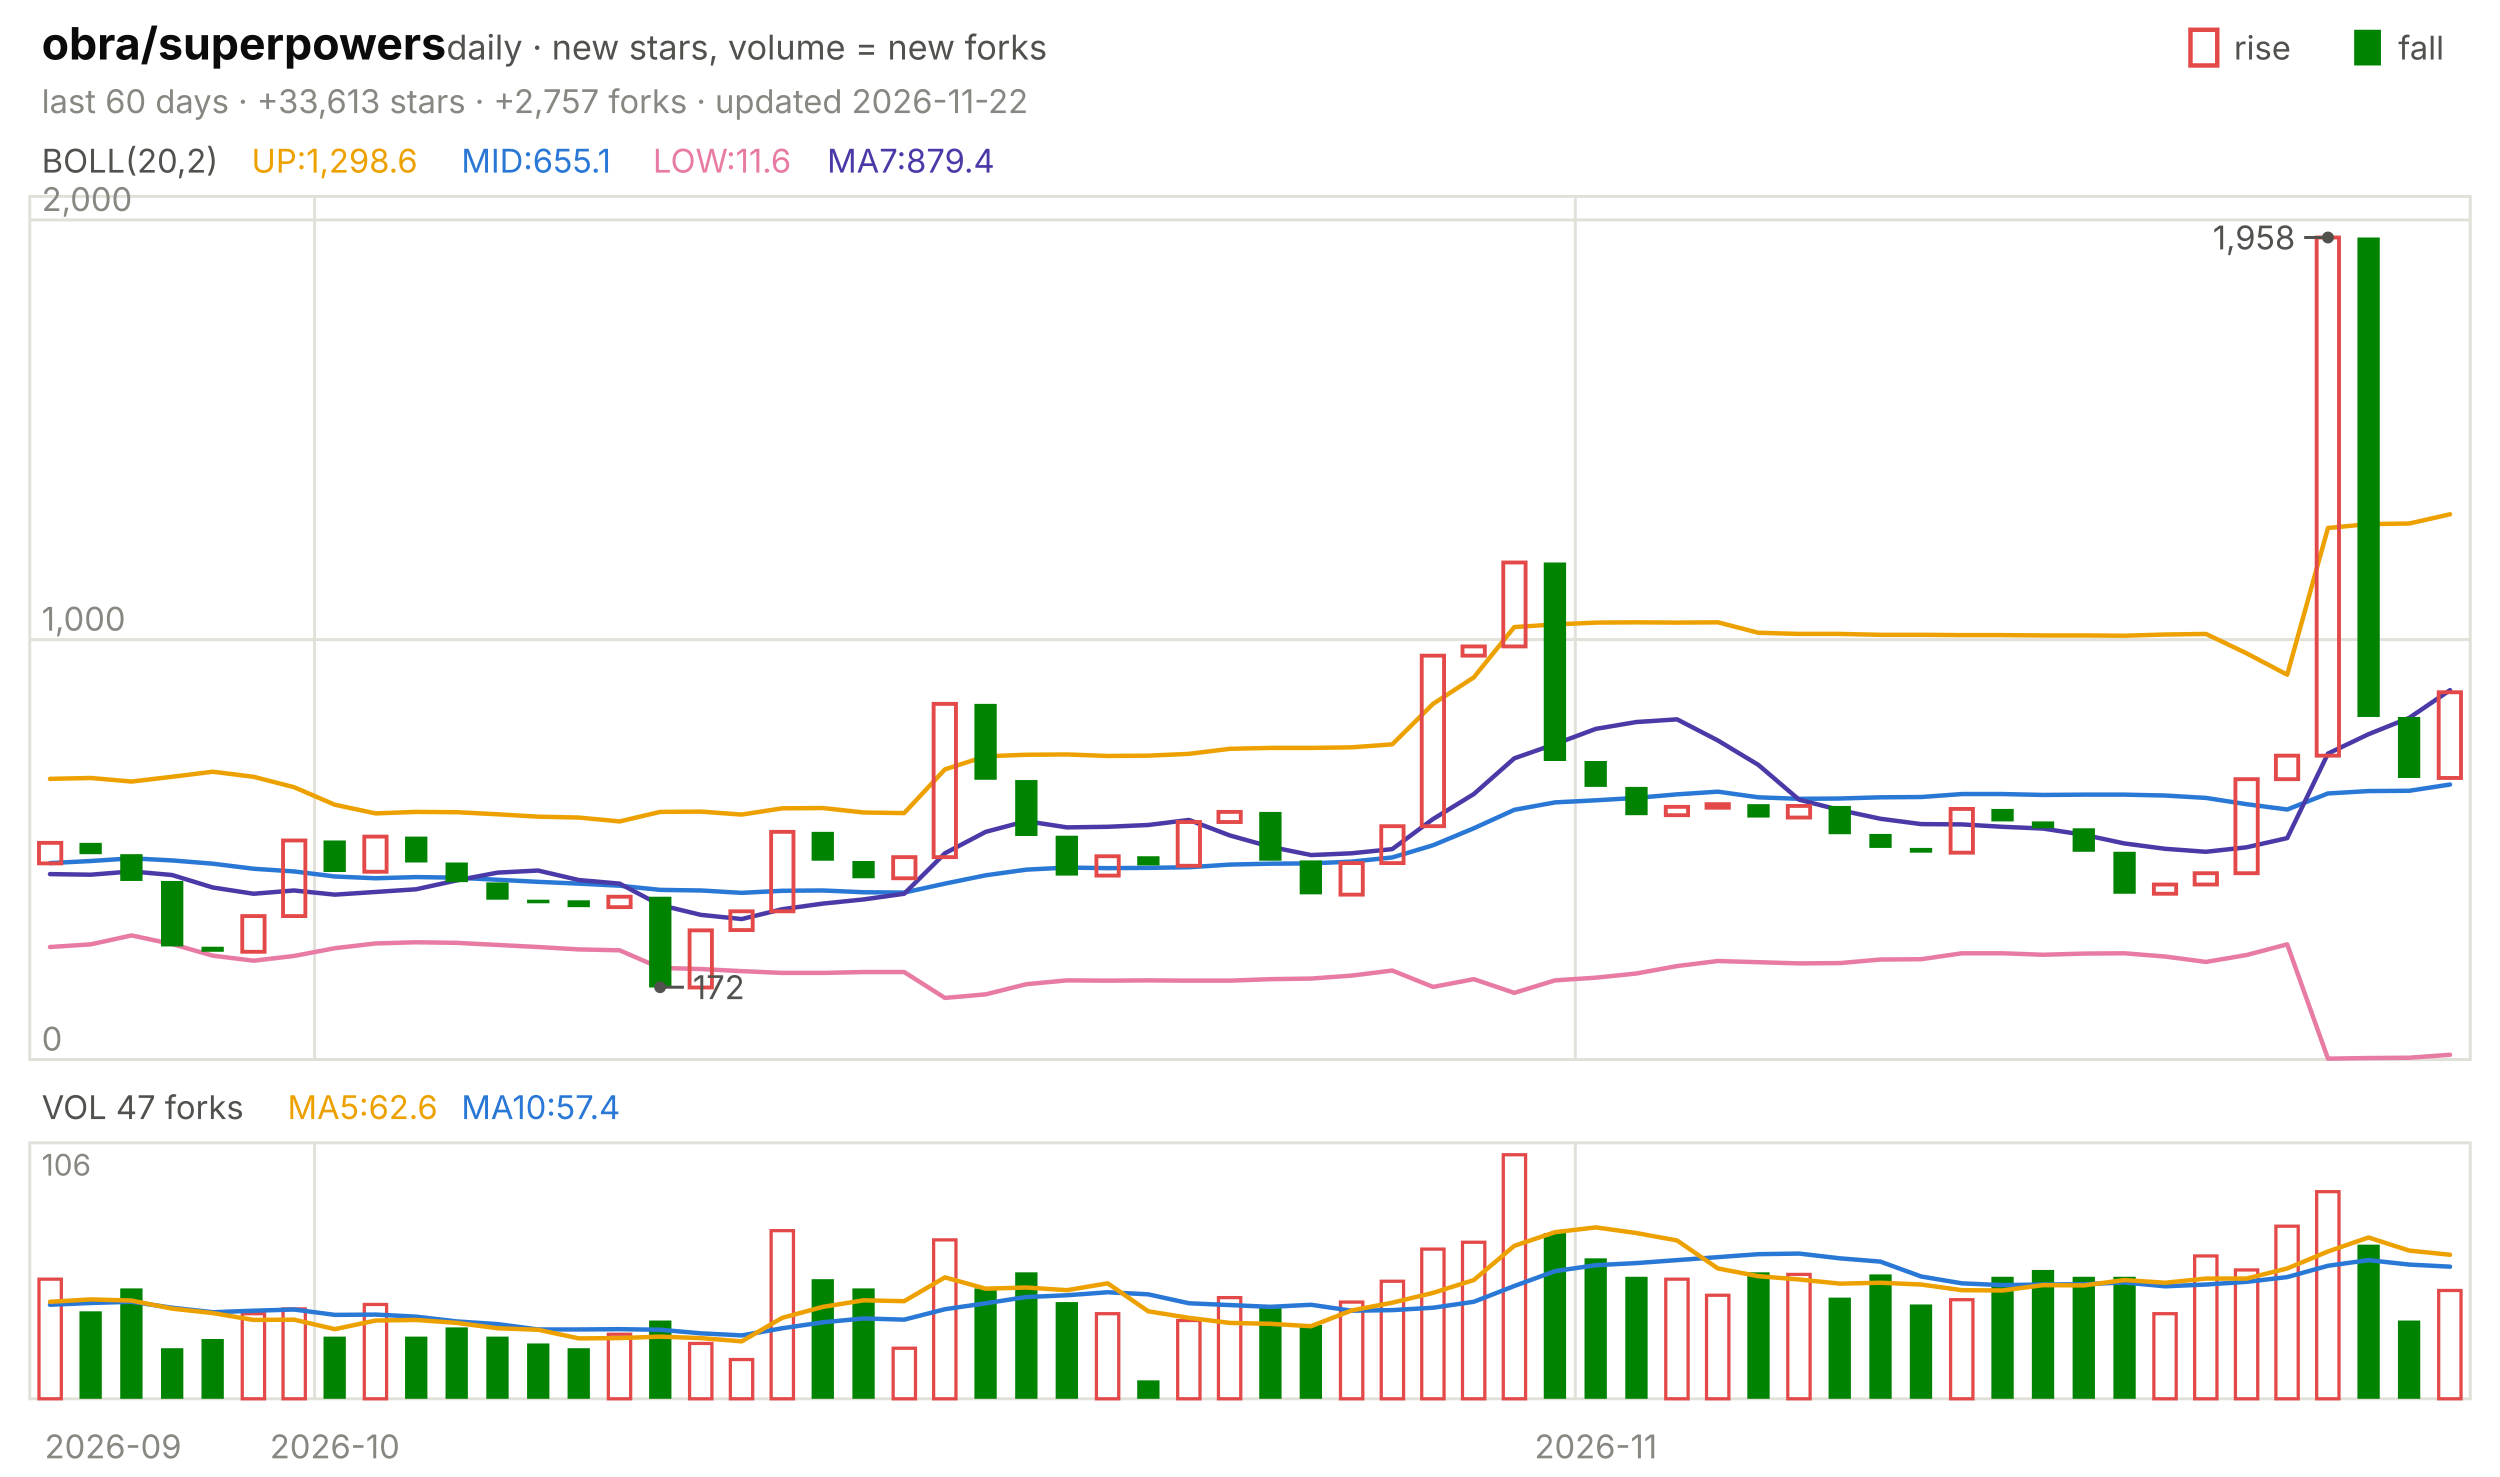
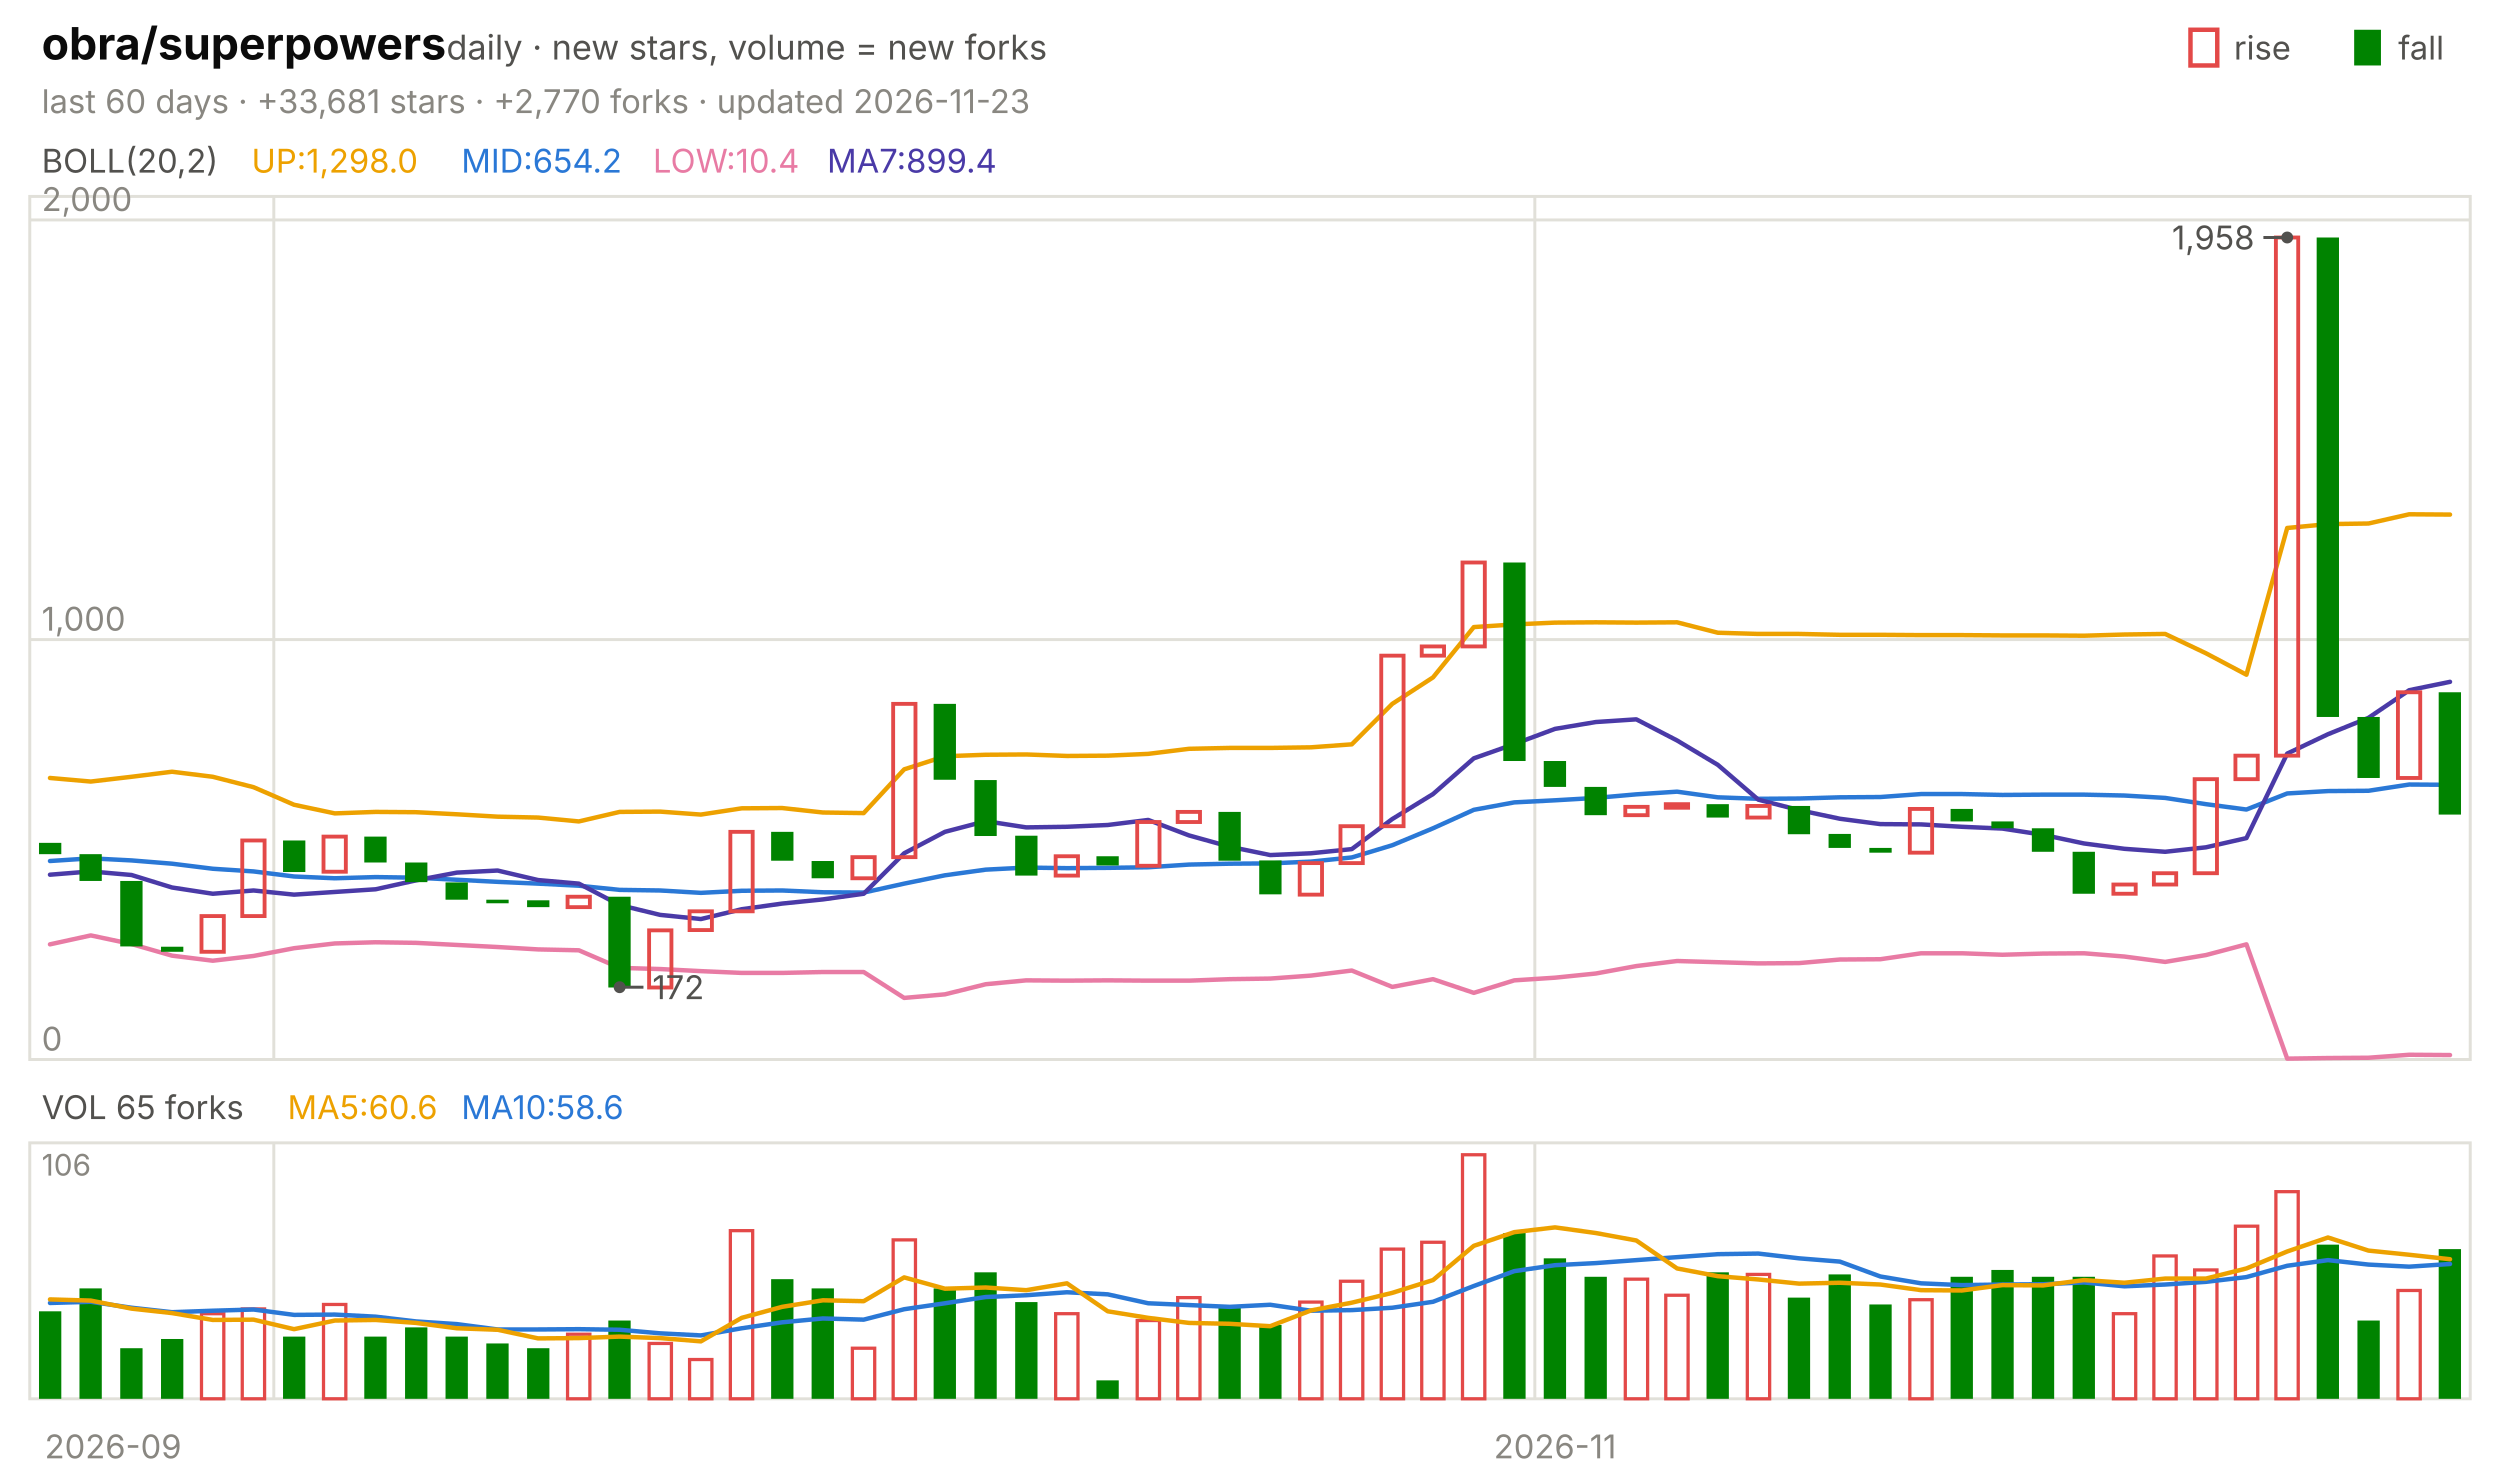
<svg xmlns="http://www.w3.org/2000/svg" viewBox="0 0 840 496" width="840" height="496" font-family="-apple-system,'Segoe UI',system-ui,sans-serif" role="img" aria-label="obra/superpowers candlestick chart">
  <text x="14.0" y="20.0" font-size="15" fill="#0b0b0b" font-weight="650">obra/superpowers</text>
  <text x="150.0" y="20.0" font-size="11.5" fill="#52514e">daily · new stars, volume = new forks</text>
  <text x="805.8" y="20.0" font-size="11.0" fill="#52514e">fall</text>
  <rect x="791" y="10" width="9" height="12" fill="#008300" />
  <text x="750.6" y="20.0" font-size="11.0" fill="#52514e">rise</text>
  <rect x="736" y="10" width="9" height="12" fill="none" stroke="#e34948" stroke-width="1.5" />
-   <text x="14.0" y="38.0" font-size="11.0" fill="#898781">last 60 days · +33,613 stars · +2,757 forks · updated 2026-11-22</text>
+   <text x="14.0" y="38.0" font-size="11.0" fill="#898781">last 60 days · +33,681 stars · +2,770 forks · updated 2026-11-23</text>
  <rect x="10" y="66" width="820" height="290" fill="none" stroke="#e1e0d9" />
  <rect x="10" y="384" width="820" height="86" fill="none" stroke="#e1e0d9" />
  <text x="38.0" y="490.0" font-size="11.0" fill="#898781" text-anchor="middle">2026-09</text>
-   <line x1="105.7" y1="66.0" x2="105.7" y2="356.0" stroke="#e1e0d9" stroke-width="1.0" />
-   <line x1="105.7" y1="384.0" x2="105.7" y2="470.0" stroke="#e1e0d9" stroke-width="1.0" />
-   <text x="112.5" y="490.0" font-size="11.0" fill="#898781" text-anchor="middle">2026-10</text>
-   <line x1="529.3" y1="66.0" x2="529.3" y2="356.0" stroke="#e1e0d9" stroke-width="1.0" />
-   <line x1="529.3" y1="384.0" x2="529.3" y2="470.0" stroke="#e1e0d9" stroke-width="1.0" />
-   <text x="536.2" y="490.0" font-size="11.0" fill="#898781" text-anchor="middle">2026-11</text>
+   <line x1="92.0" y1="66.0" x2="92.0" y2="356.0" stroke="#e1e0d9" stroke-width="1.0" />
+   <line x1="92.0" y1="384.0" x2="92.0" y2="470.0" stroke="#e1e0d9" stroke-width="1.0" />
+   <line x1="515.7" y1="66.0" x2="515.7" y2="356.0" stroke="#e1e0d9" stroke-width="1.0" />
+   <line x1="515.7" y1="384.0" x2="515.7" y2="470.0" stroke="#e1e0d9" stroke-width="1.0" />
+   <text x="522.5" y="490.0" font-size="11.0" fill="#898781" text-anchor="middle">2026-11</text>
  <text x="14.0" y="58.0" font-size="11.0" fill="#52514e">BOLL(20,2)</text>
-   <text x="84.5" y="58.0" font-size="11.0" fill="#eda100">UP:1,298.6</text>
-   <text x="155.0" y="58.0" font-size="11.0" fill="#2a78d6">MID:655.1</text>
-   <text x="219.4" y="58.0" font-size="11.0" fill="#e87ba4">LOW:11.6</text>
-   <text x="277.9" y="58.0" font-size="11.0" fill="#4a3aa7">MA7:879.4</text>
+   <text x="84.5" y="58.0" font-size="11.0" fill="#eda100">UP:1,298.0</text>
+   <text x="155.0" y="58.0" font-size="11.0" fill="#2a78d6">MID:654.2</text>
+   <text x="219.4" y="58.0" font-size="11.0" fill="#e87ba4">LOW:10.4</text>
+   <text x="277.9" y="58.0" font-size="11.0" fill="#4a3aa7">MA7:899.4</text>
  <line x1="10.0" y1="356.0" x2="830.0" y2="356.0" stroke="#e1e0d9" stroke-width="1.0" />
  <text x="14.0" y="353.0" font-size="11.0" fill="#898781">0</text>
  <line x1="10.0" y1="214.9" x2="830.0" y2="214.9" stroke="#e1e0d9" stroke-width="1.0" />
  <text x="14.0" y="211.9" font-size="11.0" fill="#898781">1,000</text>
  <line x1="10.0" y1="73.9" x2="830.0" y2="73.9" stroke="#e1e0d9" stroke-width="1.0" />
  <text x="14.0" y="70.9" font-size="11.0" fill="#898781">2,000</text>
-   <polyline points="16.8,261.7 30.5,261.4 44.2,262.6 57.8,261.0 71.5,259.3 85.2,261.0 98.8,264.5 112.5,270.4 126.2,273.3 139.8,272.8 153.5,272.9 167.2,273.6 180.8,274.4 194.5,274.7 208.2,276.0 221.8,272.8 235.5,272.7 249.2,273.7 262.8,271.6 276.5,271.5 290.2,273.0 303.8,273.2 317.5,258.5 331.2,254.1 344.8,253.6 358.5,253.5 372.2,254.0 385.8,253.9 399.5,253.3 413.2,251.6 426.8,251.3 440.5,251.3 454.2,251.1 467.8,250.1 481.5,236.5 495.2,227.6 508.8,210.7 522.5,209.8 536.2,209.2 549.8,209.1 563.5,209.2 577.2,209.1 590.8,212.6 604.5,213.0 618.2,213.0 631.8,213.3 645.5,213.3 659.2,213.4 672.8,213.4 686.5,213.5 700.2,213.5 713.8,213.6 727.5,213.2 741.2,213.0 754.8,219.5 768.5,226.7 782.2,177.4 795.8,176.1 809.5,175.9 823.2,172.8" fill="none" stroke="#eda100" stroke-width="1.5" stroke-linejoin="round" stroke-linecap="round" />
-   <polyline points="16.8,290.0 30.5,289.3 44.2,288.4 57.8,289.1 71.5,290.2 85.2,291.9 98.8,292.8 112.5,294.5 126.2,295.1 139.8,294.7 153.5,294.9 167.2,295.6 180.8,296.3 194.5,296.9 208.2,297.6 221.8,299.0 235.5,299.2 249.2,300.0 262.8,299.3 276.5,299.2 290.2,299.8 303.8,299.9 317.5,296.9 331.2,294.1 344.8,292.2 358.5,291.5 372.2,291.7 385.8,291.6 399.5,291.4 413.2,290.5 426.8,290.2 440.5,290.1 454.2,289.5 467.8,288.1 481.5,284.0 495.2,278.3 508.8,272.1 522.5,269.6 536.2,268.9 549.8,268.1 563.5,266.9 577.2,266.0 590.8,267.9 604.5,268.4 618.2,268.3 631.8,267.9 645.5,267.8 659.2,266.8 672.8,266.8 686.5,267.1 700.2,267.0 713.8,267.0 727.5,267.3 741.2,268.1 754.8,270.2 768.5,272.0 782.2,266.6 795.8,265.8 809.5,265.7 823.2,263.6" fill="none" stroke="#2a78d6" stroke-width="1.5" stroke-linejoin="round" stroke-linecap="round" />
-   <polyline points="16.8,318.2 30.5,317.3 44.2,314.3 57.8,317.2 71.5,321.1 85.2,322.8 98.8,321.2 112.5,318.6 126.2,317.0 139.8,316.6 153.5,316.8 167.2,317.5 180.8,318.2 194.5,319.0 208.2,319.3 221.8,325.2 235.5,325.6 249.2,326.3 262.8,326.9 276.5,326.9 290.2,326.6 303.8,326.6 317.5,335.3 331.2,334.1 344.8,330.7 358.5,329.4 372.2,329.5 385.8,329.4 399.5,329.5 413.2,329.5 426.8,329.0 440.5,328.8 454.2,327.8 467.8,326.1 481.5,331.6 495.2,329.0 508.8,333.6 522.5,329.4 536.2,328.5 549.8,327.1 563.5,324.6 577.2,322.9 590.8,323.3 604.5,323.7 618.2,323.6 631.8,322.4 645.5,322.3 659.2,320.3 672.8,320.3 686.5,320.8 700.2,320.4 713.8,320.3 727.5,321.4 741.2,323.2 754.8,320.9 768.5,317.3 782.2,355.7 795.8,355.5 809.5,355.4 823.2,354.4" fill="none" stroke="#e87ba4" stroke-width="1.5" stroke-linejoin="round" stroke-linecap="round" />
-   <polyline points="16.8,293.7 30.5,293.9 44.2,292.8 57.8,294.0 71.5,298.2 85.2,300.3 98.8,299.2 112.5,300.6 126.2,299.7 139.8,298.8 153.5,295.8 167.2,293.2 180.8,292.5 194.5,295.7 208.2,296.9 221.8,304.1 235.5,307.4 249.2,308.8 262.8,305.5 276.5,303.6 290.2,302.2 303.8,300.3 317.5,286.7 331.2,279.5 344.8,275.9 358.5,278.0 372.2,277.8 385.8,277.2 399.5,275.5 413.2,280.7 426.8,284.5 440.5,287.3 454.2,286.7 467.8,285.3 481.5,275.2 495.2,266.8 508.8,254.8 522.5,250.0 536.2,244.9 549.8,242.6 563.5,241.7 577.2,248.8 590.8,257.0 604.5,268.7 618.2,272.2 631.8,275.1 645.5,276.9 659.2,277.0 672.8,277.8 686.5,278.4 700.2,280.5 713.8,283.4 727.5,285.2 741.2,286.2 754.8,284.7 768.5,281.6 782.2,253.2 795.8,246.7 809.5,241.2 823.2,231.9" fill="none" stroke="#4a3aa7" stroke-width="1.5" stroke-linejoin="round" stroke-linecap="round" />
-   <rect x="13.1" y="283.2" width="7.5" height="6.9" fill="none" stroke="#e34948" stroke-width="1.3" />
-   <rect x="26.7" y="283.2" width="7.5" height="3.8" fill="#008300" />
-   <rect x="40.4" y="287.0" width="7.5" height="9.0" fill="#008300" />
-   <rect x="54.1" y="296.0" width="7.5" height="22.0" fill="#008300" />
-   <rect x="67.7" y="318.1" width="7.5" height="1.7" fill="#008300" />
-   <rect x="81.4" y="307.8" width="7.5" height="12.0" fill="none" stroke="#e34948" stroke-width="1.3" />
-   <rect x="95.1" y="282.4" width="7.5" height="25.4" fill="none" stroke="#e34948" stroke-width="1.3" />
-   <rect x="108.7" y="282.4" width="7.5" height="10.6" fill="#008300" />
-   <rect x="122.4" y="281.1" width="7.5" height="11.8" fill="none" stroke="#e34948" stroke-width="1.3" />
-   <rect x="136.1" y="281.1" width="7.5" height="8.7" fill="#008300" />
-   <rect x="149.7" y="289.8" width="7.5" height="6.6" fill="#008300" />
-   <rect x="163.4" y="296.5" width="7.5" height="5.8" fill="#008300" />
-   <rect x="177.1" y="302.3" width="7.5" height="1.2" fill="#008300" />
-   <rect x="190.7" y="302.5" width="7.5" height="2.3" fill="#008300" />
-   <rect x="204.4" y="301.3" width="7.5" height="3.5" fill="none" stroke="#e34948" stroke-width="1.3" />
-   <rect x="218.1" y="301.3" width="7.5" height="30.5" fill="#008300" />
-   <rect x="231.7" y="312.6" width="7.5" height="19.2" fill="none" stroke="#e34948" stroke-width="1.3" />
-   <rect x="245.4" y="306.2" width="7.5" height="6.3" fill="none" stroke="#e34948" stroke-width="1.3" />
-   <rect x="259.1" y="279.5" width="7.5" height="26.7" fill="none" stroke="#e34948" stroke-width="1.3" />
-   <rect x="272.7" y="279.5" width="7.5" height="9.7" fill="#008300" />
-   <rect x="286.4" y="289.3" width="7.5" height="5.8" fill="#008300" />
-   <rect x="300.1" y="288.0" width="7.5" height="7.1" fill="none" stroke="#e34948" stroke-width="1.3" />
-   <rect x="313.7" y="236.5" width="7.5" height="51.5" fill="none" stroke="#e34948" stroke-width="1.3" />
-   <rect x="327.4" y="236.5" width="7.5" height="25.5" fill="#008300" />
-   <rect x="341.1" y="262.1" width="7.5" height="18.8" fill="#008300" />
-   <rect x="354.7" y="280.8" width="7.5" height="13.4" fill="#008300" />
-   <rect x="368.4" y="287.7" width="7.5" height="6.5" fill="none" stroke="#e34948" stroke-width="1.3" />
-   <rect x="382.1" y="287.7" width="7.5" height="3.1" fill="#008300" />
-   <rect x="395.7" y="276.2" width="7.5" height="14.7" fill="none" stroke="#e34948" stroke-width="1.3" />
-   <rect x="409.4" y="272.8" width="7.5" height="3.4" fill="none" stroke="#e34948" stroke-width="1.3" />
-   <rect x="423.1" y="272.8" width="7.5" height="16.4" fill="#008300" />
-   <rect x="436.7" y="289.1" width="7.5" height="11.4" fill="#008300" />
-   <rect x="450.4" y="290.0" width="7.5" height="10.6" fill="none" stroke="#e34948" stroke-width="1.3" />
-   <rect x="464.1" y="277.6" width="7.5" height="12.4" fill="none" stroke="#e34948" stroke-width="1.3" />
-   <rect x="477.7" y="220.3" width="7.5" height="57.3" fill="none" stroke="#e34948" stroke-width="1.3" />
-   <rect x="491.4" y="217.2" width="7.5" height="3.1" fill="none" stroke="#e34948" stroke-width="1.3" />
-   <rect x="505.1" y="189.0" width="7.5" height="28.2" fill="none" stroke="#e34948" stroke-width="1.3" />
-   <rect x="518.7" y="189.0" width="7.5" height="66.7" fill="#008300" />
-   <rect x="532.4" y="255.7" width="7.5" height="8.7" fill="#008300" />
-   <rect x="546.1" y="264.4" width="7.5" height="9.5" fill="#008300" />
-   <rect x="559.7" y="271.1" width="7.5" height="2.8" fill="none" stroke="#e34948" stroke-width="1.3" />
-   <rect x="573.4" y="270.2" width="7.5" height="1.2" fill="none" stroke="#e34948" stroke-width="1.3" />
-   <rect x="587.1" y="270.2" width="7.5" height="4.5" fill="#008300" />
-   <rect x="600.7" y="270.8" width="7.5" height="3.9" fill="none" stroke="#e34948" stroke-width="1.3" />
-   <rect x="614.4" y="270.8" width="7.5" height="9.5" fill="#008300" />
-   <rect x="628.1" y="280.2" width="7.5" height="4.7" fill="#008300" />
-   <rect x="641.7" y="284.9" width="7.5" height="1.6" fill="#008300" />
-   <rect x="655.4" y="271.8" width="7.5" height="14.7" fill="none" stroke="#e34948" stroke-width="1.3" />
-   <rect x="669.1" y="271.8" width="7.5" height="4.2" fill="#008300" />
-   <rect x="682.7" y="276.0" width="7.5" height="2.3" fill="#008300" />
-   <rect x="696.4" y="278.3" width="7.5" height="7.9" fill="#008300" />
-   <rect x="710.1" y="286.2" width="7.5" height="14.1" fill="#008300" />
-   <rect x="723.7" y="297.2" width="7.5" height="3.1" fill="none" stroke="#e34948" stroke-width="1.3" />
-   <rect x="737.4" y="293.4" width="7.5" height="3.8" fill="none" stroke="#e34948" stroke-width="1.3" />
-   <rect x="751.1" y="261.8" width="7.5" height="31.6" fill="none" stroke="#e34948" stroke-width="1.3" />
-   <rect x="764.7" y="253.9" width="7.5" height="7.9" fill="none" stroke="#e34948" stroke-width="1.3" />
-   <rect x="778.4" y="79.8" width="7.5" height="174.1" fill="none" stroke="#e34948" stroke-width="1.3" />
-   <rect x="792.1" y="79.8" width="7.5" height="161.1" fill="#008300" />
-   <rect x="805.7" y="240.9" width="7.5" height="20.5" fill="#008300" />
-   <rect x="819.4" y="232.6" width="7.5" height="28.8" fill="none" stroke="#e34948" stroke-width="1.3" />
-   <circle cx="782.2" cy="79.8" r="2" fill="#52514e" />
-   <line x1="782.2" y1="79.8" x2="774.2" y2="79.8" stroke="#52514e" stroke-width="1.0" />
-   <text x="771.2" y="83.8" font-size="11.0" fill="#52514e" text-anchor="end">1,958</text>
-   <circle cx="221.8" cy="331.7" r="2" fill="#52514e" />
-   <line x1="221.8" y1="331.7" x2="229.8" y2="331.7" stroke="#52514e" stroke-width="1.0" />
-   <text x="232.8" y="335.7" font-size="11.0" fill="#52514e">172</text>
-   <text x="14.0" y="376.0" font-size="11.0" fill="#52514e">VOL 47 forks</text>
-   <text x="96.6" y="376.0" font-size="11.0" fill="#eda100">MA5:62.6</text>
-   <text x="155.0" y="376.0" font-size="11.0" fill="#2a78d6">MA10:57.4</text>
+   <polyline points="16.8,261.4 30.5,262.6 44.2,261.0 57.8,259.3 71.5,261.0 85.2,264.5 98.8,270.4 112.5,273.3 126.2,272.8 139.8,272.9 153.5,273.6 167.2,274.4 180.8,274.7 194.5,276.0 208.2,272.8 221.8,272.7 235.5,273.7 249.2,271.6 262.8,271.5 276.5,273.0 290.2,273.2 303.8,258.5 317.5,254.1 331.2,253.6 344.8,253.5 358.5,254.0 372.2,253.9 385.8,253.3 399.5,251.6 413.2,251.3 426.8,251.3 440.5,251.1 454.2,250.1 467.8,236.5 481.5,227.6 495.2,210.7 508.8,209.8 522.5,209.2 536.2,209.1 549.8,209.2 563.5,209.1 577.2,212.6 590.8,213.0 604.5,213.0 618.2,213.3 631.8,213.3 645.5,213.4 659.2,213.4 672.8,213.5 686.5,213.5 700.2,213.6 713.8,213.2 727.5,213.0 741.2,219.5 754.8,226.7 768.5,177.4 782.2,176.1 795.8,175.9 809.5,172.8 823.2,172.9" fill="none" stroke="#eda100" stroke-width="1.5" stroke-linejoin="round" stroke-linecap="round" />
+   <polyline points="16.8,289.3 30.5,288.4 44.2,289.1 57.8,290.2 71.5,291.9 85.2,292.8 98.8,294.5 112.5,295.1 126.2,294.7 139.8,294.9 153.5,295.6 167.2,296.3 180.8,296.9 194.5,297.6 208.2,299.0 221.8,299.2 235.5,300.0 249.2,299.3 262.8,299.2 276.5,299.8 290.2,299.9 303.8,296.9 317.5,294.1 331.2,292.2 344.8,291.5 358.5,291.7 372.2,291.6 385.8,291.4 399.5,290.5 413.2,290.2 426.8,290.1 440.5,289.5 454.2,288.1 467.8,284.0 481.5,278.3 495.2,272.1 508.8,269.6 522.5,268.9 536.2,268.1 549.8,266.9 563.5,266.0 577.2,267.9 590.8,268.4 604.5,268.3 618.2,267.9 631.8,267.8 645.5,266.8 659.2,266.8 672.8,267.1 686.5,267.0 700.2,267.0 713.8,267.3 727.5,268.1 741.2,270.2 754.8,272.0 768.5,266.6 782.2,265.8 795.8,265.7 809.5,263.6 823.2,263.7" fill="none" stroke="#2a78d6" stroke-width="1.5" stroke-linejoin="round" stroke-linecap="round" />
+   <polyline points="16.8,317.3 30.5,314.3 44.2,317.2 57.8,321.1 71.5,322.8 85.2,321.2 98.8,318.6 112.5,317.0 126.2,316.6 139.8,316.8 153.5,317.5 167.2,318.2 180.8,319.0 194.5,319.3 208.2,325.2 221.8,325.6 235.5,326.3 249.2,326.9 262.8,326.9 276.5,326.6 290.2,326.6 303.8,335.3 317.5,334.1 331.2,330.7 344.8,329.4 358.5,329.5 372.2,329.4 385.8,329.5 399.5,329.5 413.2,329.0 426.8,328.8 440.5,327.8 454.2,326.1 467.8,331.6 481.5,329.0 495.2,333.6 508.8,329.4 522.5,328.5 536.2,327.1 549.8,324.6 563.5,322.9 577.2,323.3 590.8,323.7 604.5,323.6 618.2,322.4 631.8,322.3 645.5,320.3 659.2,320.3 672.8,320.8 686.5,320.4 700.2,320.3 713.8,321.4 727.5,323.2 741.2,320.9 754.8,317.3 768.5,355.7 782.2,355.5 795.8,355.4 809.5,354.4 823.2,354.5" fill="none" stroke="#e87ba4" stroke-width="1.5" stroke-linejoin="round" stroke-linecap="round" />
+   <polyline points="16.8,293.9 30.5,292.8 44.2,294.0 57.8,298.2 71.5,300.3 85.2,299.2 98.8,300.6 112.5,299.7 126.2,298.8 139.8,295.8 153.5,293.2 167.2,292.5 180.8,295.7 194.5,296.9 208.2,304.1 221.8,307.4 235.5,308.8 249.2,305.5 262.8,303.6 276.5,302.2 290.2,300.3 303.8,286.7 317.5,279.5 331.2,275.9 344.8,278.0 358.5,277.8 372.2,277.2 385.8,275.5 399.5,280.7 413.2,284.5 426.8,287.3 440.5,286.7 454.2,285.3 467.8,275.2 481.5,266.8 495.2,254.8 508.8,250.0 522.5,244.9 536.2,242.6 549.8,241.7 563.5,248.8 577.2,257.0 590.8,268.7 604.5,272.2 618.2,275.1 631.8,276.9 645.5,277.0 659.2,277.8 672.8,278.4 686.5,280.5 700.2,283.4 713.8,285.2 727.5,286.2 741.2,284.7 754.8,281.6 768.5,253.2 782.2,246.7 795.8,241.2 809.5,231.9 823.2,229.1" fill="none" stroke="#4a3aa7" stroke-width="1.5" stroke-linejoin="round" stroke-linecap="round" />
+   <rect x="13.1" y="283.2" width="7.5" height="3.8" fill="#008300" />
+   <rect x="26.7" y="287.0" width="7.5" height="9.0" fill="#008300" />
+   <rect x="40.4" y="296.0" width="7.5" height="22.0" fill="#008300" />
+   <rect x="54.1" y="318.1" width="7.5" height="1.7" fill="#008300" />
+   <rect x="67.7" y="307.8" width="7.5" height="12.0" fill="none" stroke="#e34948" stroke-width="1.3" />
+   <rect x="81.4" y="282.4" width="7.5" height="25.4" fill="none" stroke="#e34948" stroke-width="1.3" />
+   <rect x="95.1" y="282.4" width="7.5" height="10.6" fill="#008300" />
+   <rect x="108.7" y="281.1" width="7.5" height="11.8" fill="none" stroke="#e34948" stroke-width="1.3" />
+   <rect x="122.4" y="281.1" width="7.5" height="8.7" fill="#008300" />
+   <rect x="136.1" y="289.8" width="7.5" height="6.6" fill="#008300" />
+   <rect x="149.7" y="296.5" width="7.5" height="5.8" fill="#008300" />
+   <rect x="163.4" y="302.3" width="7.5" height="1.2" fill="#008300" />
+   <rect x="177.1" y="302.5" width="7.5" height="2.3" fill="#008300" />
+   <rect x="190.7" y="301.3" width="7.5" height="3.5" fill="none" stroke="#e34948" stroke-width="1.3" />
+   <rect x="204.4" y="301.3" width="7.5" height="30.5" fill="#008300" />
+   <rect x="218.1" y="312.6" width="7.5" height="19.2" fill="none" stroke="#e34948" stroke-width="1.3" />
+   <rect x="231.7" y="306.2" width="7.5" height="6.3" fill="none" stroke="#e34948" stroke-width="1.3" />
+   <rect x="245.4" y="279.5" width="7.5" height="26.7" fill="none" stroke="#e34948" stroke-width="1.3" />
+   <rect x="259.1" y="279.5" width="7.5" height="9.7" fill="#008300" />
+   <rect x="272.7" y="289.3" width="7.5" height="5.8" fill="#008300" />
+   <rect x="286.4" y="288.0" width="7.5" height="7.1" fill="none" stroke="#e34948" stroke-width="1.3" />
+   <rect x="300.1" y="236.5" width="7.5" height="51.5" fill="none" stroke="#e34948" stroke-width="1.3" />
+   <rect x="313.7" y="236.5" width="7.5" height="25.5" fill="#008300" />
+   <rect x="327.4" y="262.1" width="7.5" height="18.8" fill="#008300" />
+   <rect x="341.1" y="280.8" width="7.5" height="13.4" fill="#008300" />
+   <rect x="354.7" y="287.7" width="7.5" height="6.5" fill="none" stroke="#e34948" stroke-width="1.3" />
+   <rect x="368.4" y="287.7" width="7.5" height="3.1" fill="#008300" />
+   <rect x="382.1" y="276.2" width="7.5" height="14.7" fill="none" stroke="#e34948" stroke-width="1.3" />
+   <rect x="395.7" y="272.8" width="7.5" height="3.4" fill="none" stroke="#e34948" stroke-width="1.3" />
+   <rect x="409.4" y="272.8" width="7.5" height="16.4" fill="#008300" />
+   <rect x="423.1" y="289.1" width="7.5" height="11.4" fill="#008300" />
+   <rect x="436.7" y="290.0" width="7.5" height="10.6" fill="none" stroke="#e34948" stroke-width="1.3" />
+   <rect x="450.4" y="277.6" width="7.5" height="12.4" fill="none" stroke="#e34948" stroke-width="1.3" />
+   <rect x="464.1" y="220.3" width="7.5" height="57.3" fill="none" stroke="#e34948" stroke-width="1.3" />
+   <rect x="477.7" y="217.2" width="7.5" height="3.1" fill="none" stroke="#e34948" stroke-width="1.3" />
+   <rect x="491.4" y="189.0" width="7.5" height="28.2" fill="none" stroke="#e34948" stroke-width="1.3" />
+   <rect x="505.1" y="189.0" width="7.5" height="66.7" fill="#008300" />
+   <rect x="518.7" y="255.7" width="7.5" height="8.7" fill="#008300" />
+   <rect x="532.4" y="264.4" width="7.5" height="9.5" fill="#008300" />
+   <rect x="546.1" y="271.1" width="7.5" height="2.8" fill="none" stroke="#e34948" stroke-width="1.3" />
+   <rect x="559.7" y="270.2" width="7.5" height="1.2" fill="none" stroke="#e34948" stroke-width="1.3" />
+   <rect x="573.4" y="270.2" width="7.5" height="4.5" fill="#008300" />
+   <rect x="587.1" y="270.8" width="7.5" height="3.9" fill="none" stroke="#e34948" stroke-width="1.3" />
+   <rect x="600.7" y="270.8" width="7.5" height="9.5" fill="#008300" />
+   <rect x="614.4" y="280.2" width="7.5" height="4.7" fill="#008300" />
+   <rect x="628.1" y="284.9" width="7.5" height="1.6" fill="#008300" />
+   <rect x="641.7" y="271.8" width="7.5" height="14.7" fill="none" stroke="#e34948" stroke-width="1.3" />
+   <rect x="655.4" y="271.8" width="7.5" height="4.2" fill="#008300" />
+   <rect x="669.1" y="276.0" width="7.5" height="2.3" fill="#008300" />
+   <rect x="682.7" y="278.3" width="7.5" height="7.9" fill="#008300" />
+   <rect x="696.4" y="286.2" width="7.5" height="14.1" fill="#008300" />
+   <rect x="710.1" y="297.2" width="7.5" height="3.1" fill="none" stroke="#e34948" stroke-width="1.3" />
+   <rect x="723.7" y="293.4" width="7.5" height="3.8" fill="none" stroke="#e34948" stroke-width="1.3" />
+   <rect x="737.4" y="261.8" width="7.5" height="31.6" fill="none" stroke="#e34948" stroke-width="1.3" />
+   <rect x="751.1" y="253.9" width="7.5" height="7.9" fill="none" stroke="#e34948" stroke-width="1.3" />
+   <rect x="764.7" y="79.8" width="7.5" height="174.1" fill="none" stroke="#e34948" stroke-width="1.3" />
+   <rect x="778.4" y="79.8" width="7.5" height="161.1" fill="#008300" />
+   <rect x="792.1" y="240.9" width="7.5" height="20.5" fill="#008300" />
+   <rect x="805.7" y="232.6" width="7.5" height="28.8" fill="none" stroke="#e34948" stroke-width="1.3" />
+   <rect x="819.4" y="232.6" width="7.5" height="41.1" fill="#008300" />
+   <circle cx="768.5" cy="79.8" r="2" fill="#52514e" />
+   <line x1="768.5" y1="79.8" x2="760.5" y2="79.8" stroke="#52514e" stroke-width="1.0" />
+   <text x="757.5" y="83.8" font-size="11.0" fill="#52514e" text-anchor="end">1,958</text>
+   <circle cx="208.2" cy="331.7" r="2" fill="#52514e" />
+   <line x1="208.2" y1="331.7" x2="216.2" y2="331.7" stroke="#52514e" stroke-width="1.0" />
+   <text x="219.2" y="335.7" font-size="11.0" fill="#52514e">172</text>
+   <text x="14.0" y="376.0" font-size="11.0" fill="#52514e">VOL 65 forks</text>
+   <text x="96.6" y="376.0" font-size="11.0" fill="#eda100">MA5:60.6</text>
+   <text x="155.0" y="376.0" font-size="11.0" fill="#2a78d6">MA10:58.6</text>
  <text x="14.0" y="395.0" font-size="10" fill="#898781">106</text>
-   <rect x="13.1" y="429.8" width="7.5" height="40.2" fill="none" stroke="#e34948" stroke-width="1.1" />
-   <rect x="26.7" y="440.6" width="7.5" height="29.4" fill="#008300" />
-   <rect x="40.4" y="432.9" width="7.5" height="37.1" fill="#008300" />
-   <rect x="54.1" y="453.0" width="7.5" height="17.0" fill="#008300" />
-   <rect x="67.7" y="449.9" width="7.5" height="20.1" fill="#008300" />
-   <rect x="81.4" y="441.4" width="7.5" height="28.6" fill="none" stroke="#e34948" stroke-width="1.1" />
-   <rect x="95.1" y="439.8" width="7.5" height="30.2" fill="none" stroke="#e34948" stroke-width="1.1" />
-   <rect x="108.7" y="449.1" width="7.5" height="20.9" fill="#008300" />
-   <rect x="122.4" y="438.3" width="7.5" height="31.7" fill="none" stroke="#e34948" stroke-width="1.1" />
-   <rect x="136.1" y="449.1" width="7.5" height="20.9" fill="#008300" />
-   <rect x="149.7" y="446.0" width="7.5" height="24.0" fill="#008300" />
-   <rect x="163.4" y="449.1" width="7.5" height="20.9" fill="#008300" />
-   <rect x="177.1" y="451.4" width="7.5" height="18.6" fill="#008300" />
-   <rect x="190.7" y="453.0" width="7.5" height="17.0" fill="#008300" />
-   <rect x="204.4" y="448.3" width="7.5" height="21.7" fill="none" stroke="#e34948" stroke-width="1.1" />
-   <rect x="218.1" y="443.7" width="7.5" height="26.3" fill="#008300" />
-   <rect x="231.7" y="451.4" width="7.5" height="18.6" fill="none" stroke="#e34948" stroke-width="1.1" />
-   <rect x="245.4" y="456.8" width="7.5" height="13.2" fill="none" stroke="#e34948" stroke-width="1.1" />
-   <rect x="259.1" y="413.5" width="7.5" height="56.5" fill="none" stroke="#e34948" stroke-width="1.1" />
-   <rect x="272.7" y="429.8" width="7.5" height="40.2" fill="#008300" />
-   <rect x="286.4" y="432.9" width="7.5" height="37.1" fill="#008300" />
-   <rect x="300.1" y="453.0" width="7.5" height="17.0" fill="none" stroke="#e34948" stroke-width="1.1" />
-   <rect x="313.7" y="416.6" width="7.5" height="53.4" fill="none" stroke="#e34948" stroke-width="1.1" />
-   <rect x="327.4" y="432.9" width="7.5" height="37.1" fill="#008300" />
-   <rect x="341.1" y="427.5" width="7.5" height="42.5" fill="#008300" />
-   <rect x="354.7" y="437.5" width="7.5" height="32.5" fill="#008300" />
-   <rect x="368.4" y="441.4" width="7.5" height="28.6" fill="none" stroke="#e34948" stroke-width="1.1" />
-   <rect x="382.1" y="463.8" width="7.5" height="6.2" fill="#008300" />
-   <rect x="395.7" y="443.7" width="7.5" height="26.3" fill="none" stroke="#e34948" stroke-width="1.1" />
-   <rect x="409.4" y="436.0" width="7.5" height="34.0" fill="none" stroke="#e34948" stroke-width="1.1" />
-   <rect x="423.1" y="439.1" width="7.5" height="30.9" fill="#008300" />
-   <rect x="436.7" y="445.2" width="7.5" height="24.8" fill="#008300" />
-   <rect x="450.4" y="437.5" width="7.5" height="32.5" fill="none" stroke="#e34948" stroke-width="1.1" />
-   <rect x="464.1" y="430.5" width="7.5" height="39.5" fill="none" stroke="#e34948" stroke-width="1.1" />
-   <rect x="477.7" y="419.7" width="7.5" height="50.3" fill="none" stroke="#e34948" stroke-width="1.1" />
-   <rect x="491.4" y="417.4" width="7.5" height="52.6" fill="none" stroke="#e34948" stroke-width="1.1" />
-   <rect x="505.1" y="388.0" width="7.5" height="82.0" fill="none" stroke="#e34948" stroke-width="1.1" />
-   <rect x="518.7" y="414.3" width="7.5" height="55.7" fill="#008300" />
-   <rect x="532.4" y="422.8" width="7.5" height="47.2" fill="#008300" />
-   <rect x="546.1" y="429.0" width="7.5" height="41.0" fill="#008300" />
-   <rect x="559.7" y="429.8" width="7.5" height="40.2" fill="none" stroke="#e34948" stroke-width="1.1" />
-   <rect x="573.4" y="435.2" width="7.5" height="34.8" fill="none" stroke="#e34948" stroke-width="1.1" />
-   <rect x="587.1" y="427.5" width="7.5" height="42.5" fill="#008300" />
-   <rect x="600.7" y="428.2" width="7.5" height="41.8" fill="none" stroke="#e34948" stroke-width="1.1" />
-   <rect x="614.4" y="436.0" width="7.5" height="34.0" fill="#008300" />
-   <rect x="628.1" y="428.2" width="7.5" height="41.8" fill="#008300" />
-   <rect x="641.7" y="438.3" width="7.5" height="31.7" fill="#008300" />
-   <rect x="655.4" y="436.7" width="7.5" height="33.3" fill="none" stroke="#e34948" stroke-width="1.1" />
-   <rect x="669.1" y="429.0" width="7.5" height="41.0" fill="#008300" />
-   <rect x="682.7" y="426.7" width="7.5" height="43.3" fill="#008300" />
+   <rect x="13.1" y="440.6" width="7.5" height="29.4" fill="#008300" />
+   <rect x="26.7" y="432.9" width="7.5" height="37.1" fill="#008300" />
+   <rect x="40.4" y="453.0" width="7.5" height="17.0" fill="#008300" />
+   <rect x="54.1" y="449.9" width="7.5" height="20.1" fill="#008300" />
+   <rect x="67.7" y="441.4" width="7.5" height="28.6" fill="none" stroke="#e34948" stroke-width="1.1" />
+   <rect x="81.4" y="439.8" width="7.5" height="30.2" fill="none" stroke="#e34948" stroke-width="1.1" />
+   <rect x="95.1" y="449.1" width="7.5" height="20.9" fill="#008300" />
+   <rect x="108.7" y="438.3" width="7.5" height="31.7" fill="none" stroke="#e34948" stroke-width="1.1" />
+   <rect x="122.4" y="449.1" width="7.5" height="20.9" fill="#008300" />
+   <rect x="136.1" y="446.0" width="7.5" height="24.0" fill="#008300" />
+   <rect x="149.7" y="449.1" width="7.5" height="20.9" fill="#008300" />
+   <rect x="163.4" y="451.4" width="7.5" height="18.6" fill="#008300" />
+   <rect x="177.1" y="453.0" width="7.5" height="17.0" fill="#008300" />
+   <rect x="190.7" y="448.3" width="7.5" height="21.7" fill="none" stroke="#e34948" stroke-width="1.1" />
+   <rect x="204.4" y="443.7" width="7.5" height="26.3" fill="#008300" />
+   <rect x="218.1" y="451.4" width="7.5" height="18.6" fill="none" stroke="#e34948" stroke-width="1.1" />
+   <rect x="231.7" y="456.8" width="7.5" height="13.2" fill="none" stroke="#e34948" stroke-width="1.1" />
+   <rect x="245.4" y="413.5" width="7.5" height="56.5" fill="none" stroke="#e34948" stroke-width="1.1" />
+   <rect x="259.1" y="429.8" width="7.5" height="40.2" fill="#008300" />
+   <rect x="272.7" y="432.9" width="7.5" height="37.1" fill="#008300" />
+   <rect x="286.4" y="453.0" width="7.5" height="17.0" fill="none" stroke="#e34948" stroke-width="1.1" />
+   <rect x="300.1" y="416.6" width="7.5" height="53.4" fill="none" stroke="#e34948" stroke-width="1.1" />
+   <rect x="313.7" y="432.9" width="7.5" height="37.1" fill="#008300" />
+   <rect x="327.4" y="427.5" width="7.5" height="42.5" fill="#008300" />
+   <rect x="341.1" y="437.5" width="7.5" height="32.5" fill="#008300" />
+   <rect x="354.7" y="441.4" width="7.5" height="28.6" fill="none" stroke="#e34948" stroke-width="1.1" />
+   <rect x="368.4" y="463.8" width="7.5" height="6.2" fill="#008300" />
+   <rect x="382.1" y="443.7" width="7.5" height="26.3" fill="none" stroke="#e34948" stroke-width="1.1" />
+   <rect x="395.7" y="436.0" width="7.5" height="34.0" fill="none" stroke="#e34948" stroke-width="1.1" />
+   <rect x="409.4" y="439.1" width="7.5" height="30.9" fill="#008300" />
+   <rect x="423.1" y="445.2" width="7.5" height="24.8" fill="#008300" />
+   <rect x="436.7" y="437.5" width="7.5" height="32.5" fill="none" stroke="#e34948" stroke-width="1.1" />
+   <rect x="450.4" y="430.5" width="7.5" height="39.5" fill="none" stroke="#e34948" stroke-width="1.1" />
+   <rect x="464.1" y="419.7" width="7.5" height="50.3" fill="none" stroke="#e34948" stroke-width="1.1" />
+   <rect x="477.7" y="417.4" width="7.5" height="52.6" fill="none" stroke="#e34948" stroke-width="1.1" />
+   <rect x="491.4" y="388.0" width="7.5" height="82.0" fill="none" stroke="#e34948" stroke-width="1.1" />
+   <rect x="505.1" y="414.3" width="7.5" height="55.7" fill="#008300" />
+   <rect x="518.7" y="422.8" width="7.5" height="47.2" fill="#008300" />
+   <rect x="532.4" y="429.0" width="7.5" height="41.0" fill="#008300" />
+   <rect x="546.1" y="429.8" width="7.5" height="40.2" fill="none" stroke="#e34948" stroke-width="1.1" />
+   <rect x="559.7" y="435.2" width="7.5" height="34.8" fill="none" stroke="#e34948" stroke-width="1.1" />
+   <rect x="573.4" y="427.5" width="7.5" height="42.5" fill="#008300" />
+   <rect x="587.1" y="428.2" width="7.5" height="41.8" fill="none" stroke="#e34948" stroke-width="1.1" />
+   <rect x="600.7" y="436.0" width="7.5" height="34.0" fill="#008300" />
+   <rect x="614.4" y="428.2" width="7.5" height="41.8" fill="#008300" />
+   <rect x="628.1" y="438.3" width="7.5" height="31.7" fill="#008300" />
+   <rect x="641.7" y="436.7" width="7.5" height="33.3" fill="none" stroke="#e34948" stroke-width="1.1" />
+   <rect x="655.4" y="429.0" width="7.5" height="41.0" fill="#008300" />
+   <rect x="669.1" y="426.7" width="7.5" height="43.3" fill="#008300" />
+   <rect x="682.7" y="429.0" width="7.5" height="41.0" fill="#008300" />
  <rect x="696.4" y="429.0" width="7.5" height="41.0" fill="#008300" />
-   <rect x="710.1" y="429.0" width="7.5" height="41.0" fill="#008300" />
-   <rect x="723.7" y="441.4" width="7.5" height="28.6" fill="none" stroke="#e34948" stroke-width="1.1" />
-   <rect x="737.4" y="422.0" width="7.5" height="48.0" fill="none" stroke="#e34948" stroke-width="1.1" />
-   <rect x="751.1" y="426.7" width="7.5" height="43.3" fill="none" stroke="#e34948" stroke-width="1.1" />
-   <rect x="764.7" y="412.0" width="7.5" height="58.0" fill="none" stroke="#e34948" stroke-width="1.1" />
-   <rect x="778.4" y="400.4" width="7.5" height="69.6" fill="none" stroke="#e34948" stroke-width="1.1" />
-   <rect x="792.1" y="418.2" width="7.5" height="51.8" fill="#008300" />
-   <rect x="805.7" y="443.7" width="7.5" height="26.3" fill="#008300" />
-   <rect x="819.4" y="433.6" width="7.5" height="36.4" fill="none" stroke="#e34948" stroke-width="1.1" />
-   <polyline points="16.8,438.4 30.5,437.8 44.2,437.4 57.8,439.4 71.5,440.9 85.2,440.4 98.8,440.0 112.5,441.8 126.2,441.7 139.8,442.4 153.5,444.0 167.2,444.9 180.8,446.7 194.5,446.7 208.2,446.6 221.8,446.8 235.5,448.0 249.2,448.7 262.8,446.3 276.5,444.3 290.2,443.0 303.8,443.4 317.5,439.9 331.2,437.9 344.8,435.8 358.5,435.2 372.2,434.2 385.8,434.9 399.5,437.9 413.2,438.5 426.8,439.1 440.5,438.4 454.2,440.4 467.8,440.2 481.5,439.4 495.2,437.4 508.8,432.1 522.5,427.1 536.2,425.1 549.8,424.4 563.5,423.4 577.2,422.4 590.8,421.4 604.5,421.2 618.2,422.8 631.8,423.9 645.5,428.9 659.2,431.2 672.8,431.8 686.5,431.6 700.2,431.5 713.8,430.9 727.5,432.2 741.2,431.6 754.8,430.7 768.5,429.1 782.2,425.3 795.8,423.4 809.5,424.9 823.2,425.6" fill="none" stroke="#2a78d6" stroke-width="1.5" stroke-linejoin="round" stroke-linecap="round" />
-   <polyline points="16.8,437.4 30.5,436.6 44.2,437.0 57.8,439.7 71.5,441.2 85.2,443.5 98.8,443.4 112.5,446.6 126.2,443.7 139.8,443.5 153.5,444.5 167.2,446.3 180.8,446.8 194.5,449.7 208.2,449.6 221.8,449.1 235.5,449.6 249.2,450.7 262.8,442.8 276.5,439.1 290.2,436.9 303.8,437.2 317.5,429.2 331.2,433.0 344.8,432.6 358.5,433.5 372.2,431.2 385.8,440.6 399.5,442.8 413.2,444.5 426.8,444.8 440.5,445.6 454.2,440.3 467.8,437.7 481.5,434.4 495.2,430.1 508.8,418.6 522.5,414.0 536.2,412.4 549.8,414.3 563.5,416.8 577.2,426.2 590.8,428.8 604.5,429.9 618.2,431.3 631.8,431.0 645.5,431.6 659.2,433.5 672.8,433.6 686.5,431.8 700.2,431.9 713.8,430.1 727.5,431.0 741.2,429.6 754.8,429.6 768.5,426.2 782.2,420.5 795.8,415.8 809.5,420.2 823.2,421.6" fill="none" stroke="#eda100" stroke-width="1.5" stroke-linejoin="round" stroke-linecap="round" />
+   <rect x="710.1" y="441.4" width="7.5" height="28.6" fill="none" stroke="#e34948" stroke-width="1.1" />
+   <rect x="723.7" y="422.0" width="7.5" height="48.0" fill="none" stroke="#e34948" stroke-width="1.1" />
+   <rect x="737.4" y="426.7" width="7.5" height="43.3" fill="none" stroke="#e34948" stroke-width="1.1" />
+   <rect x="751.1" y="412.0" width="7.5" height="58.0" fill="none" stroke="#e34948" stroke-width="1.1" />
+   <rect x="764.7" y="400.4" width="7.5" height="69.6" fill="none" stroke="#e34948" stroke-width="1.1" />
+   <rect x="778.4" y="418.2" width="7.5" height="51.8" fill="#008300" />
+   <rect x="792.1" y="443.7" width="7.5" height="26.3" fill="#008300" />
+   <rect x="805.7" y="433.6" width="7.5" height="36.4" fill="none" stroke="#e34948" stroke-width="1.1" />
+   <rect x="819.4" y="419.7" width="7.5" height="50.3" fill="#008300" />
+   <polyline points="16.8,437.8 30.5,437.4 44.2,439.4 57.8,440.9 71.5,440.4 85.2,440.0 98.8,441.8 112.5,441.7 126.2,442.4 139.8,444.0 153.5,444.9 167.2,446.7 180.8,446.7 194.5,446.6 208.2,446.8 221.8,448.0 235.5,448.7 249.2,446.3 262.8,444.3 276.5,443.0 290.2,443.4 303.8,439.9 317.5,437.9 331.2,435.8 344.8,435.2 358.5,434.2 372.2,434.9 385.8,437.9 399.5,438.5 413.2,439.1 426.8,438.4 440.5,440.4 454.2,440.2 467.8,439.4 481.5,437.4 495.2,432.1 508.8,427.1 522.5,425.1 536.2,424.4 549.8,423.4 563.5,422.4 577.2,421.4 590.8,421.2 604.5,422.8 618.2,423.9 631.8,428.9 645.5,431.2 659.2,431.8 672.8,431.6 686.5,431.5 700.2,430.9 713.8,432.2 727.5,431.6 741.2,430.7 754.8,429.1 768.5,425.3 782.2,423.4 795.8,424.9 809.5,425.6 823.2,424.7" fill="none" stroke="#2a78d6" stroke-width="1.5" stroke-linejoin="round" stroke-linecap="round" />
+   <polyline points="16.8,436.6 30.5,437.0 44.2,439.7 57.8,441.2 71.5,443.5 85.2,443.4 98.8,446.6 112.5,443.7 126.2,443.5 139.8,444.5 153.5,446.3 167.2,446.8 180.8,449.7 194.5,449.6 208.2,449.1 221.8,449.6 235.5,450.7 249.2,442.8 262.8,439.1 276.5,436.9 290.2,437.2 303.8,429.2 317.5,433.0 331.2,432.6 344.8,433.5 358.5,431.2 372.2,440.6 385.8,442.8 399.5,444.5 413.2,444.8 426.8,445.6 440.5,440.3 454.2,437.7 467.8,434.4 481.5,430.1 495.2,418.6 508.8,414.0 522.5,412.4 536.2,414.3 549.8,416.8 563.5,426.2 577.2,428.8 590.8,429.9 604.5,431.3 618.2,431.0 631.8,431.6 645.5,433.5 659.2,433.6 672.8,431.8 686.5,431.9 700.2,430.1 713.8,431.0 727.5,429.6 741.2,429.6 754.8,426.2 768.5,420.5 782.2,415.8 795.8,420.2 809.5,421.6 823.2,423.1" fill="none" stroke="#eda100" stroke-width="1.5" stroke-linejoin="round" stroke-linecap="round" />
</svg>
